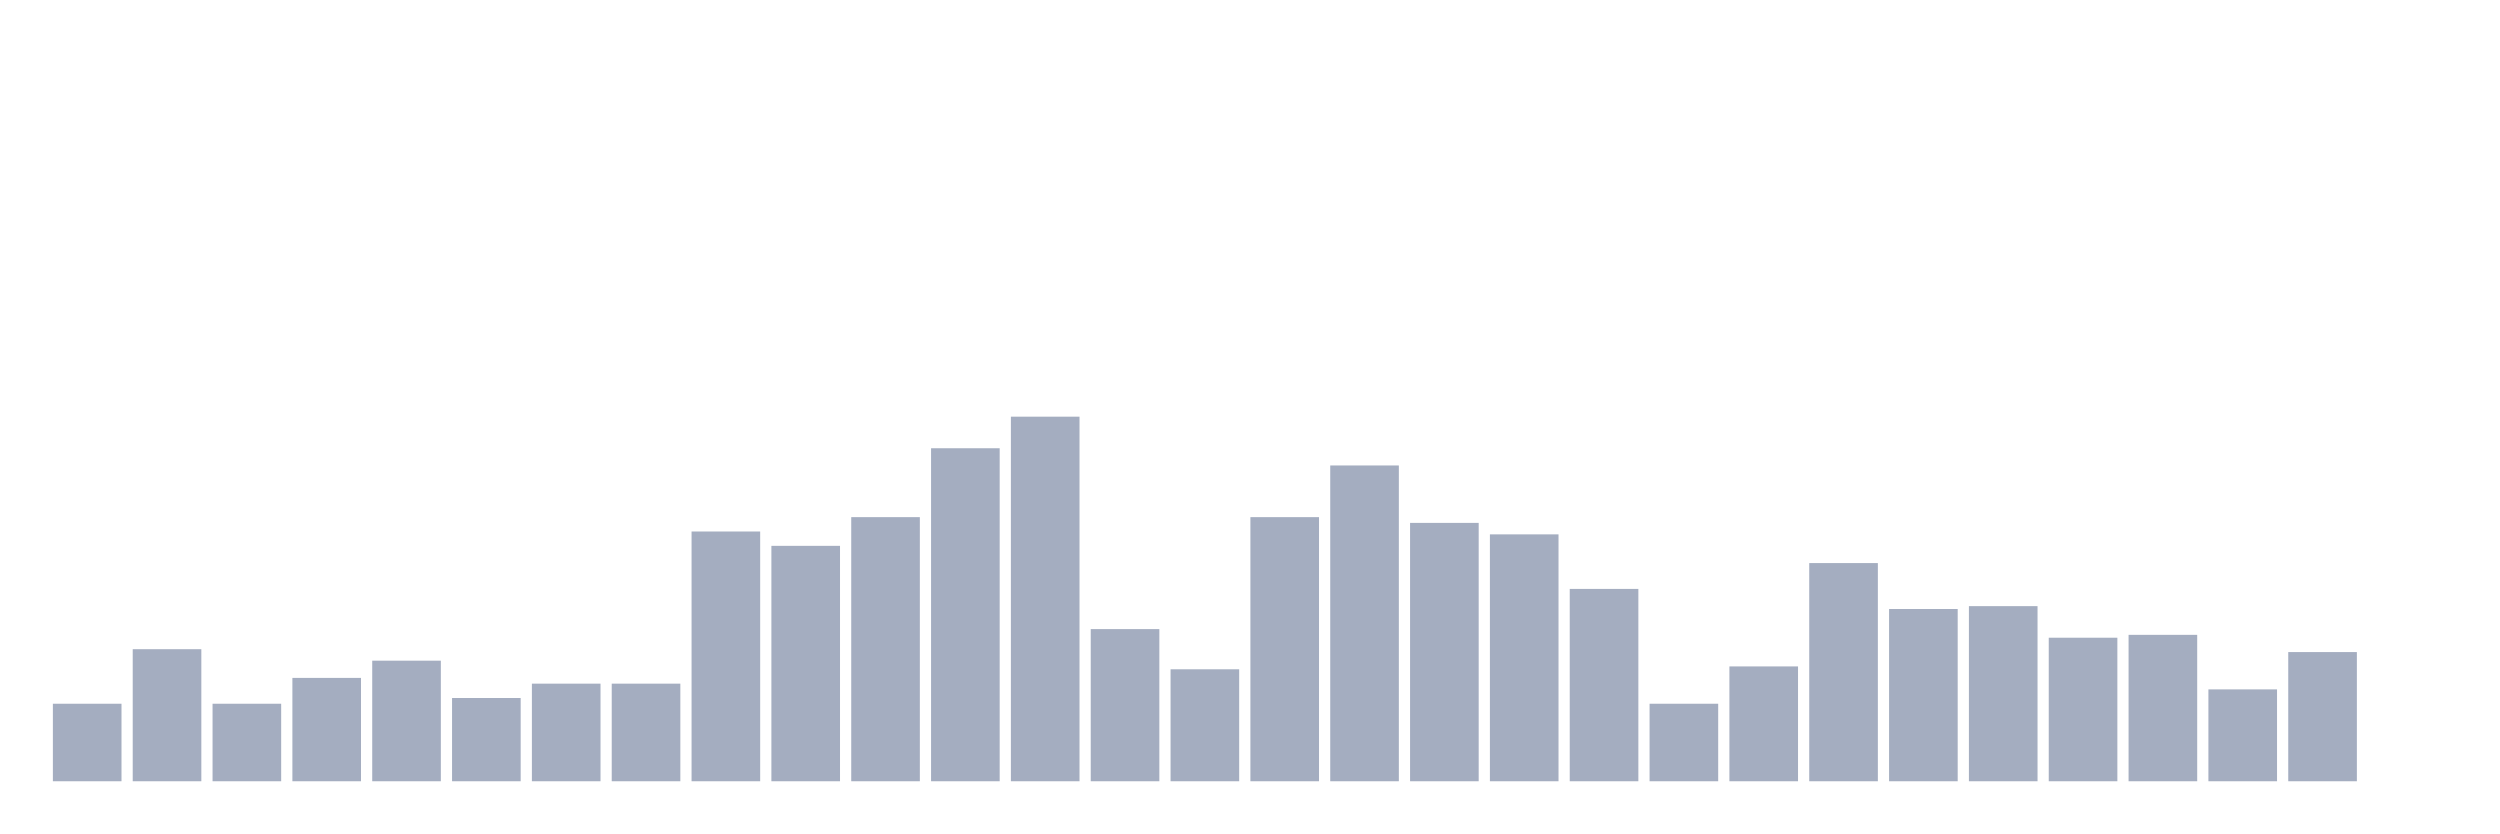
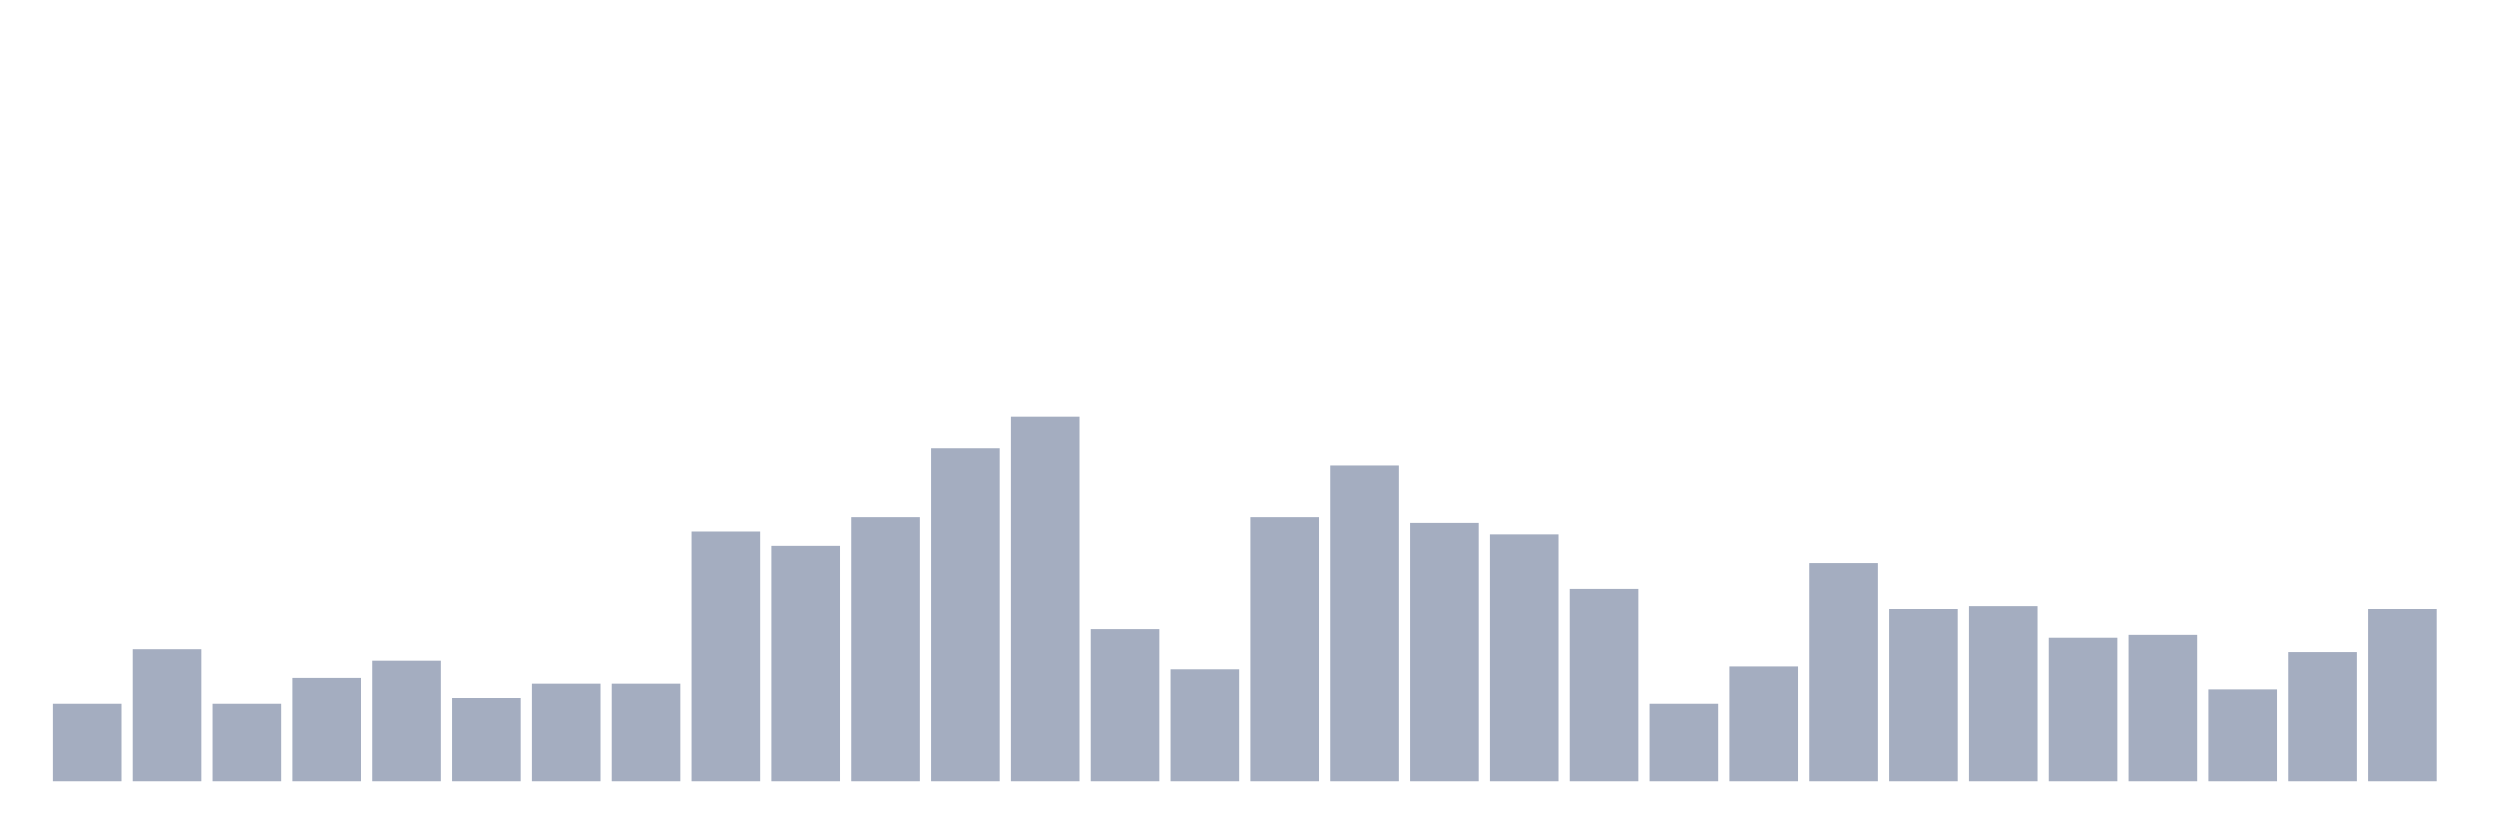
<svg xmlns="http://www.w3.org/2000/svg" viewBox="0 0 480 160">
  <g transform="translate(10,10)">
    <rect class="bar" x="0.153" width="13.175" y="125.118" height="14.882" fill="rgb(164,173,192)" />
    <rect class="bar" x="15.482" width="13.175" y="114.646" height="25.354" fill="rgb(164,173,192)" />
    <rect class="bar" x="30.81" width="13.175" y="125.118" height="14.882" fill="rgb(164,173,192)" />
    <rect class="bar" x="46.138" width="13.175" y="120.157" height="19.843" fill="rgb(164,173,192)" />
    <rect class="bar" x="61.466" width="13.175" y="116.85" height="23.15" fill="rgb(164,173,192)" />
    <rect class="bar" x="76.794" width="13.175" y="124.016" height="15.984" fill="rgb(164,173,192)" />
    <rect class="bar" x="92.123" width="13.175" y="121.26" height="18.74" fill="rgb(164,173,192)" />
    <rect class="bar" x="107.451" width="13.175" y="121.26" height="18.74" fill="rgb(164,173,192)" />
    <rect class="bar" x="122.779" width="13.175" y="92.047" height="47.953" fill="rgb(164,173,192)" />
    <rect class="bar" x="138.107" width="13.175" y="94.803" height="45.197" fill="rgb(164,173,192)" />
    <rect class="bar" x="153.436" width="13.175" y="89.291" height="50.709" fill="rgb(164,173,192)" />
    <rect class="bar" x="168.764" width="13.175" y="76.063" height="63.937" fill="rgb(164,173,192)" />
    <rect class="bar" x="184.092" width="13.175" y="70" height="70" fill="rgb(164,173,192)" />
    <rect class="bar" x="199.42" width="13.175" y="110.787" height="29.213" fill="rgb(164,173,192)" />
    <rect class="bar" x="214.748" width="13.175" y="118.504" height="21.496" fill="rgb(164,173,192)" />
    <rect class="bar" x="230.077" width="13.175" y="89.291" height="50.709" fill="rgb(164,173,192)" />
    <rect class="bar" x="245.405" width="13.175" y="79.37" height="60.63" fill="rgb(164,173,192)" />
    <rect class="bar" x="260.733" width="13.175" y="90.394" height="49.606" fill="rgb(164,173,192)" />
    <rect class="bar" x="276.061" width="13.175" y="92.598" height="47.402" fill="rgb(164,173,192)" />
    <rect class="bar" x="291.39" width="13.175" y="103.071" height="36.929" fill="rgb(164,173,192)" />
    <rect class="bar" x="306.718" width="13.175" y="125.118" height="14.882" fill="rgb(164,173,192)" />
    <rect class="bar" x="322.046" width="13.175" y="117.953" height="22.047" fill="rgb(164,173,192)" />
    <rect class="bar" x="337.374" width="13.175" y="98.11" height="41.89" fill="rgb(164,173,192)" />
    <rect class="bar" x="352.702" width="13.175" y="106.929" height="33.071" fill="rgb(164,173,192)" />
    <rect class="bar" x="368.031" width="13.175" y="106.378" height="33.622" fill="rgb(164,173,192)" />
    <rect class="bar" x="383.359" width="13.175" y="112.441" height="27.559" fill="rgb(164,173,192)" />
    <rect class="bar" x="398.687" width="13.175" y="111.89" height="28.11" fill="rgb(164,173,192)" />
    <rect class="bar" x="414.015" width="13.175" y="122.362" height="17.638" fill="rgb(164,173,192)" />
    <rect class="bar" x="429.344" width="13.175" y="115.197" height="24.803" fill="rgb(164,173,192)" />
-     <rect class="bar" x="444.672" width="13.175" y="140" height="0" fill="rgb(164,173,192)" />
+     <rect class="bar" x="444.672" width="13.175" y="106.929" height="33.071" fill="rgb(164,173,192)" />
  </g>
</svg>
